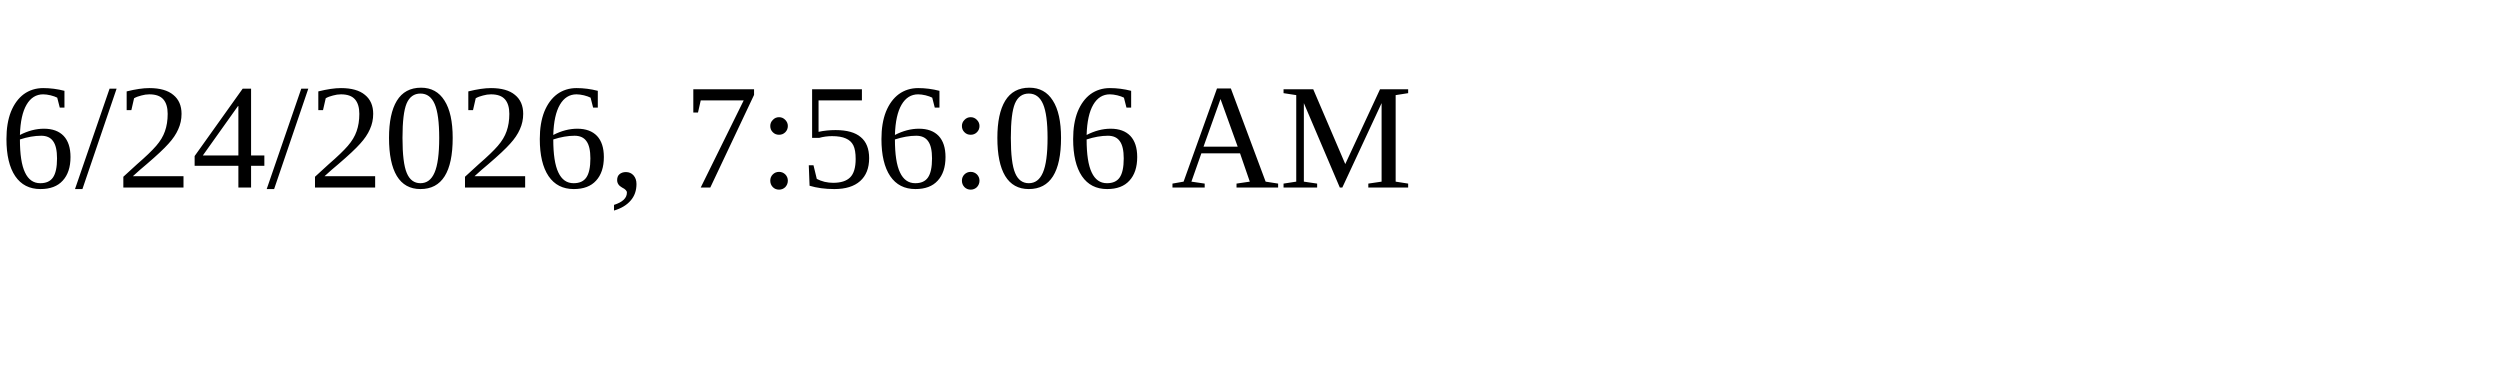
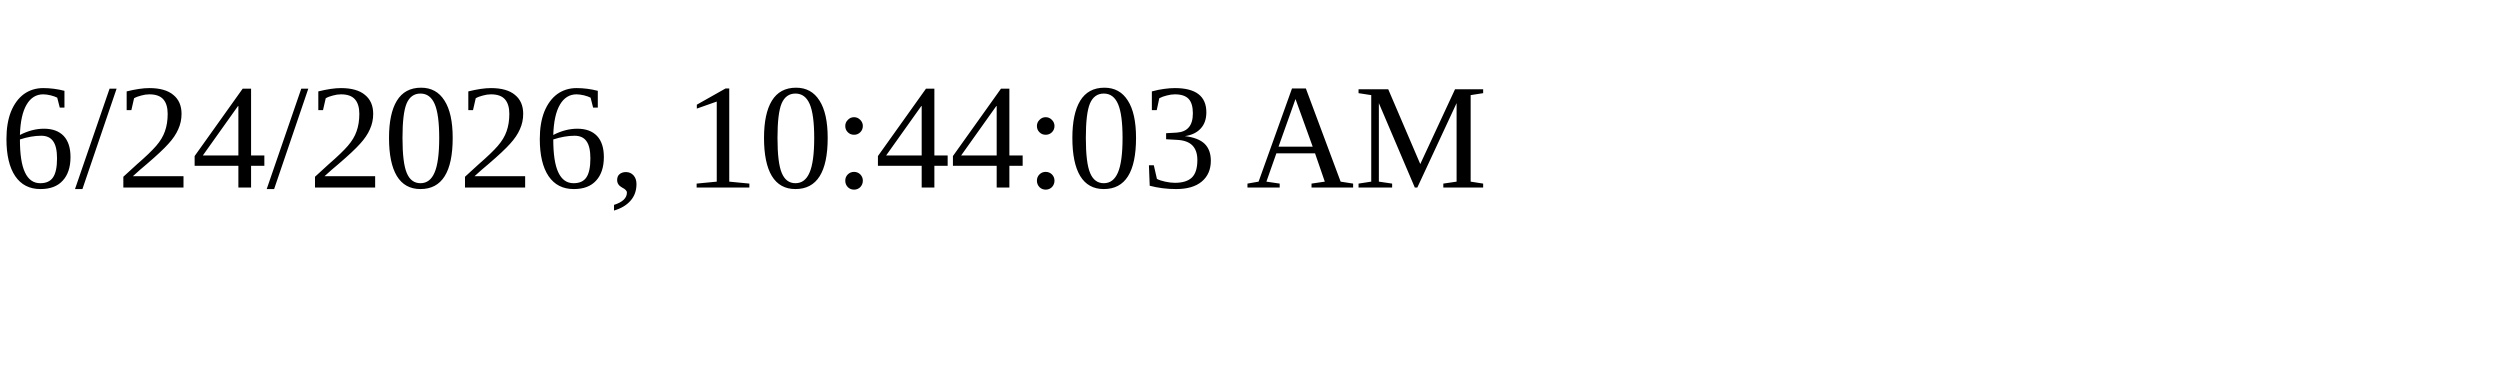
<svg xmlns="http://www.w3.org/2000/svg" height="30" width="200">
-   <text x="0" y="15">6/24/2026, 7:56:06 AM</text>
+   <text x="0" y="15">6/24/2026, 10:44:03 AM</text>
</svg>
